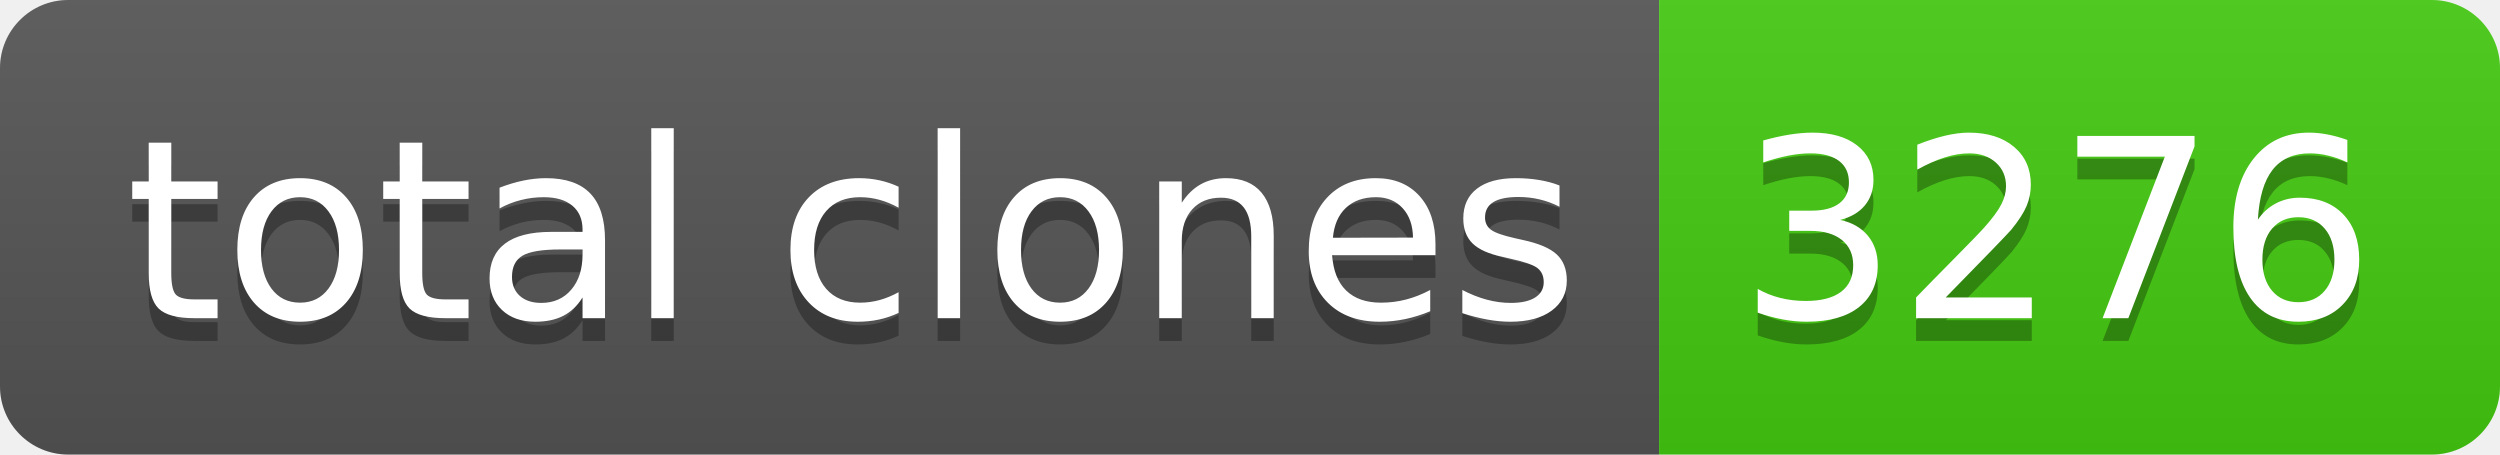
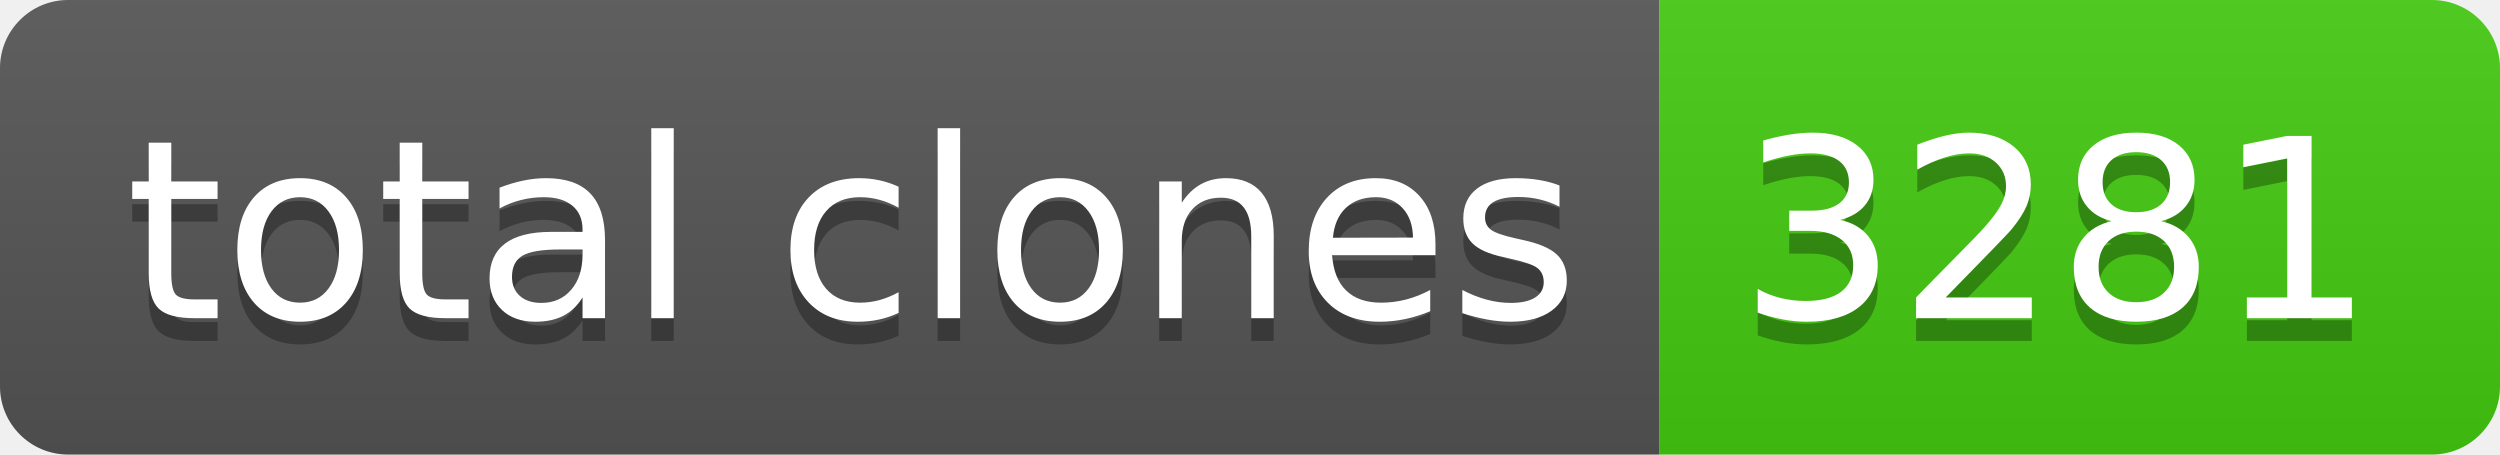
- <svg xmlns="http://www.w3.org/2000/svg" width="110" height="20" role="img" aria-label="total clones: 3276">
+ <svg xmlns="http://www.w3.org/2000/svg" width="110" height="20" role="img" aria-label="total clones: 3281">
  <linearGradient id="s" x2="0" y2="100%">
    <stop offset="0" stop-color="#bbb" stop-opacity=".1" />
    <stop offset="1" stop-opacity=".1" />
  </linearGradient>
  <clipPath id="r">
    <rect width="110" height="20" rx="3" fill="#fff" />
  </clipPath>
  <g clip-path="url(#r)">
    <rect width="73" height="20" fill="#555" />
    <rect x="73" width="37" height="20" fill="#4c1" />
    <rect width="110" height="20" fill="url(#s)" />
  </g>
  <g fill="#fff" text-anchor="middle" font-family="Verdana,Geneva,DejaVu Sans,sans-serif" text-rendering="geometricPrecision" font-size="110">
    <text aria-hidden="true" x="375" y="150" fill="#010101" fill-opacity=".3" transform="scale(.1)" textLength="630">total clones</text>
    <text x="375" y="140" transform="scale(.1)" fill="#fff" textLength="630">total clones</text>
-     <text aria-hidden="true" x="905" y="150" fill="#010101" fill-opacity=".3" transform="scale(.1)" textLength="270">3276</text>
-     <text x="905" y="140" transform="scale(.1)" fill="#fff" textLength="270">3276</text>
+     <text aria-hidden="true" x="905" y="150" fill="#010101" fill-opacity=".3" transform="scale(.1)" textLength="270">3281</text>
+     <text x="905" y="140" transform="scale(.1)" fill="#fff" textLength="270">3281</text>
  </g>
</svg>
